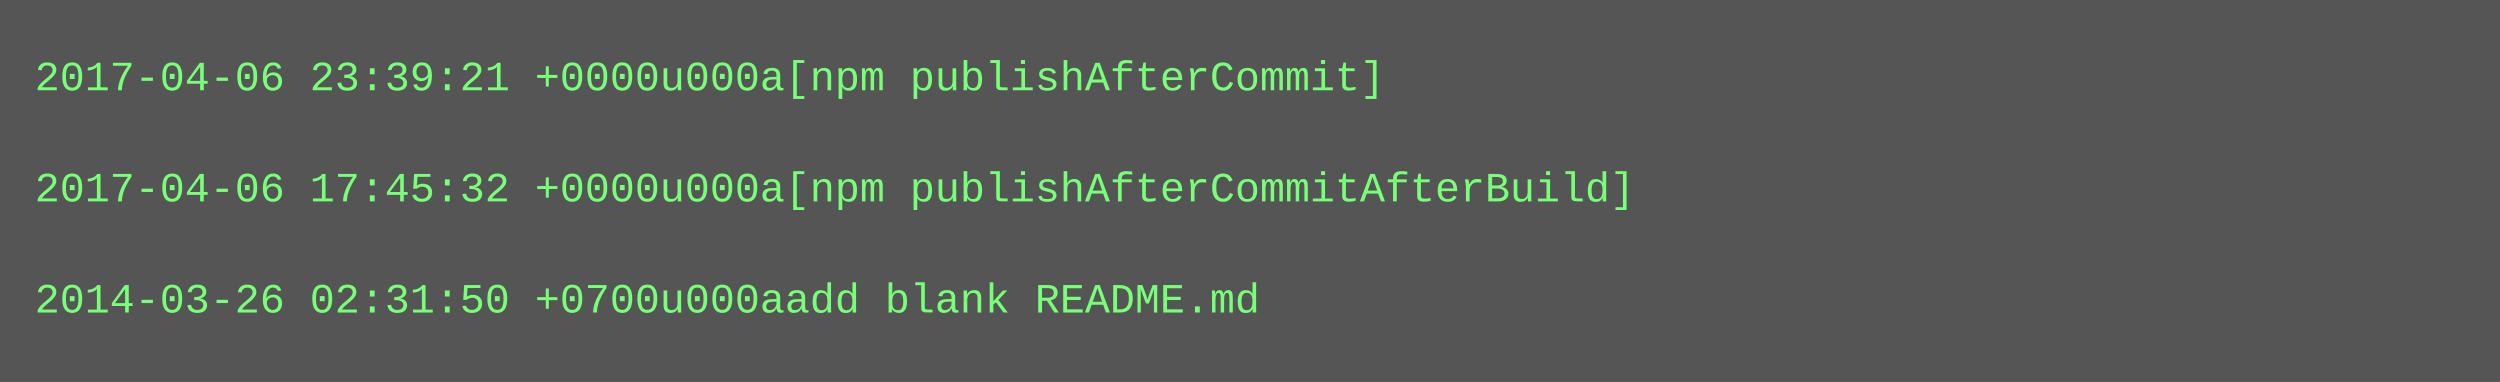
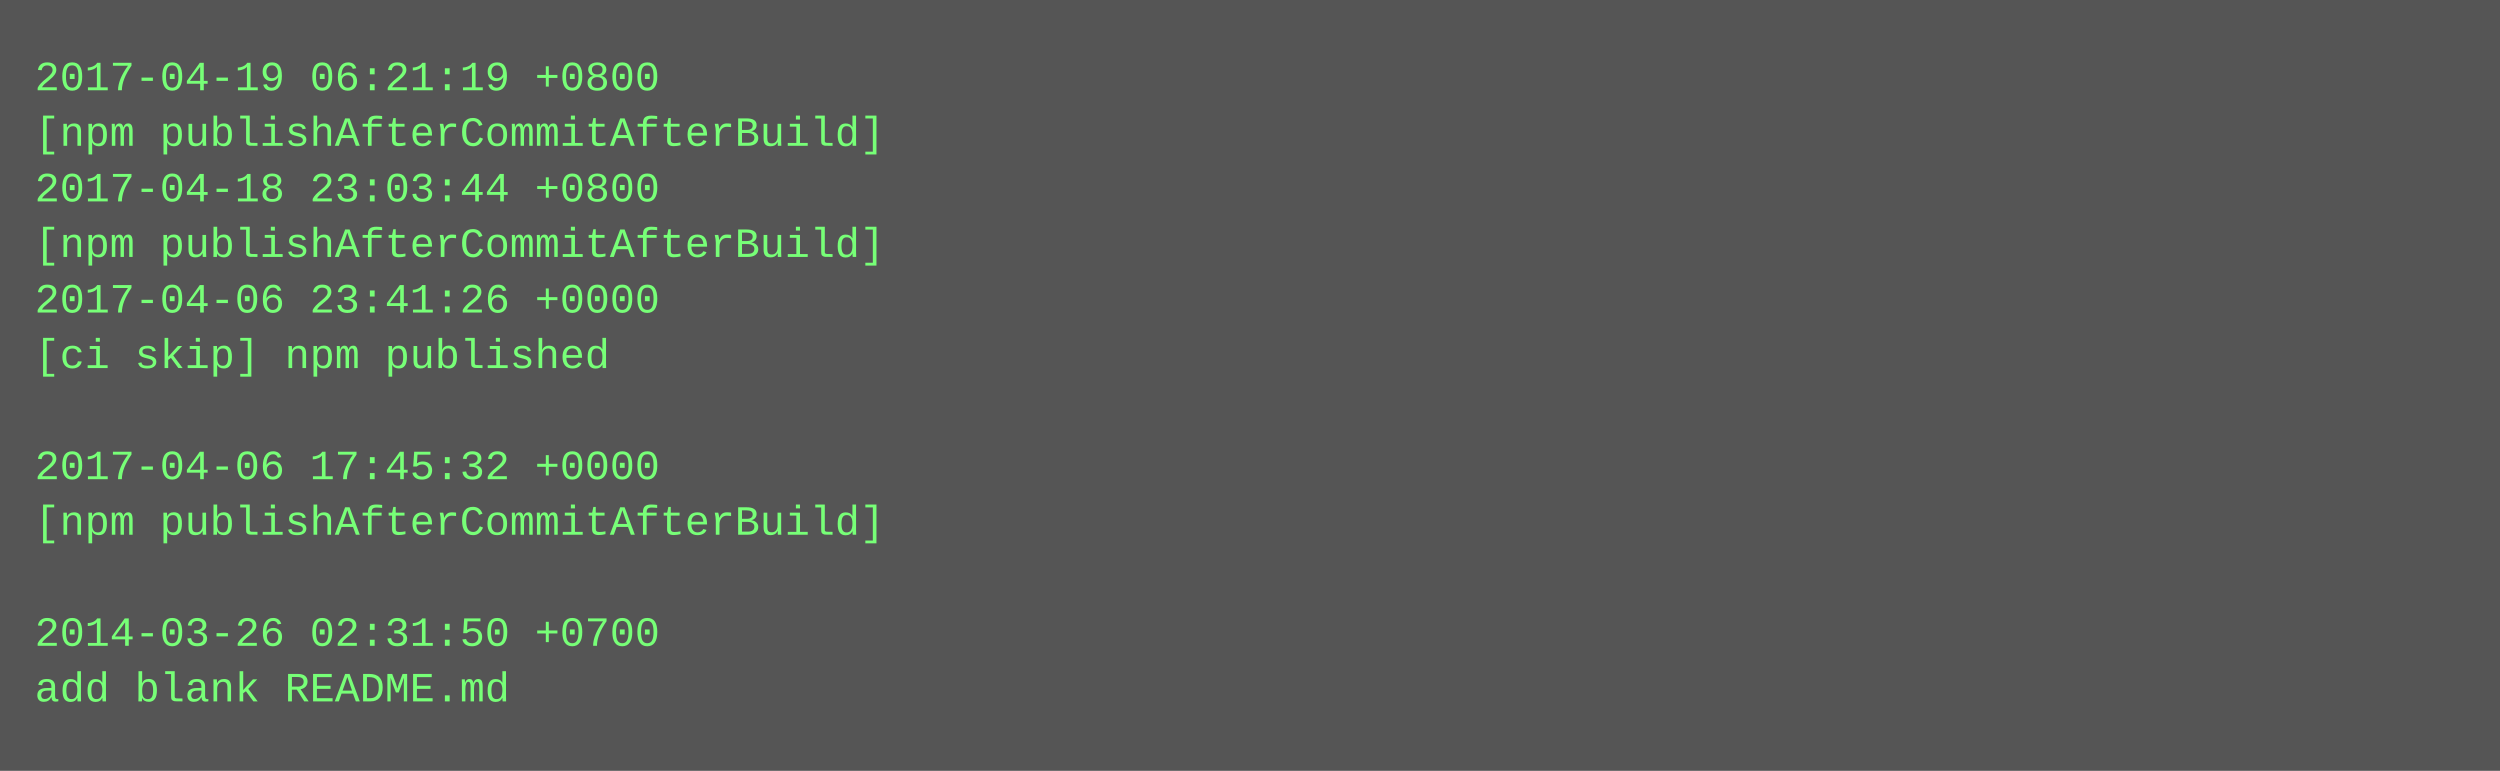
- <svg xmlns="http://www.w3.org/2000/svg" height="110" width="720">
-   <rect height="110" fill="#555" width="720" />
+ <svg xmlns="http://www.w3.org/2000/svg" height="222" width="720">
+   <rect height="222" fill="#555" width="720" />
  <text fill="#7f7" font-family="Courier New" font-size="12" xml:space="preserve">
-     <tspan x="10" y="26">2017-04-06 23:39:21 +0000u000a[npm publishAfterCommit]</tspan>
-     <tspan x="10" y="42" />
-     <tspan x="10" y="58">2017-04-06 17:45:32 +0000u000a[npm publishAfterCommitAfterBuild]</tspan>
-     <tspan x="10" y="74" />
-     <tspan x="10" y="90">2014-03-26 02:31:50 +0700u000aadd blank README.md</tspan>
+     <tspan x="10" y="26">2017-04-19 06:21:19 +0800</tspan>
+     <tspan x="10" y="42">[npm publishAfterCommitAfterBuild]</tspan>
+     <tspan x="10" y="58">2017-04-18 23:03:44 +0800</tspan>
+     <tspan x="10" y="74">[npm publishAfterCommitAfterBuild]</tspan>
+     <tspan x="10" y="90">2017-04-06 23:41:26 +0000</tspan>
+     <tspan x="10" y="106">[ci skip] npm published</tspan>
+     <tspan x="10" y="122" />
+     <tspan x="10" y="138">2017-04-06 17:45:32 +0000</tspan>
+     <tspan x="10" y="154">[npm publishAfterCommitAfterBuild]</tspan>
+     <tspan x="10" y="170" />
+     <tspan x="10" y="186">2014-03-26 02:31:50 +0700</tspan>
+     <tspan x="10" y="202">add blank README.md</tspan>
  </text>
</svg>
